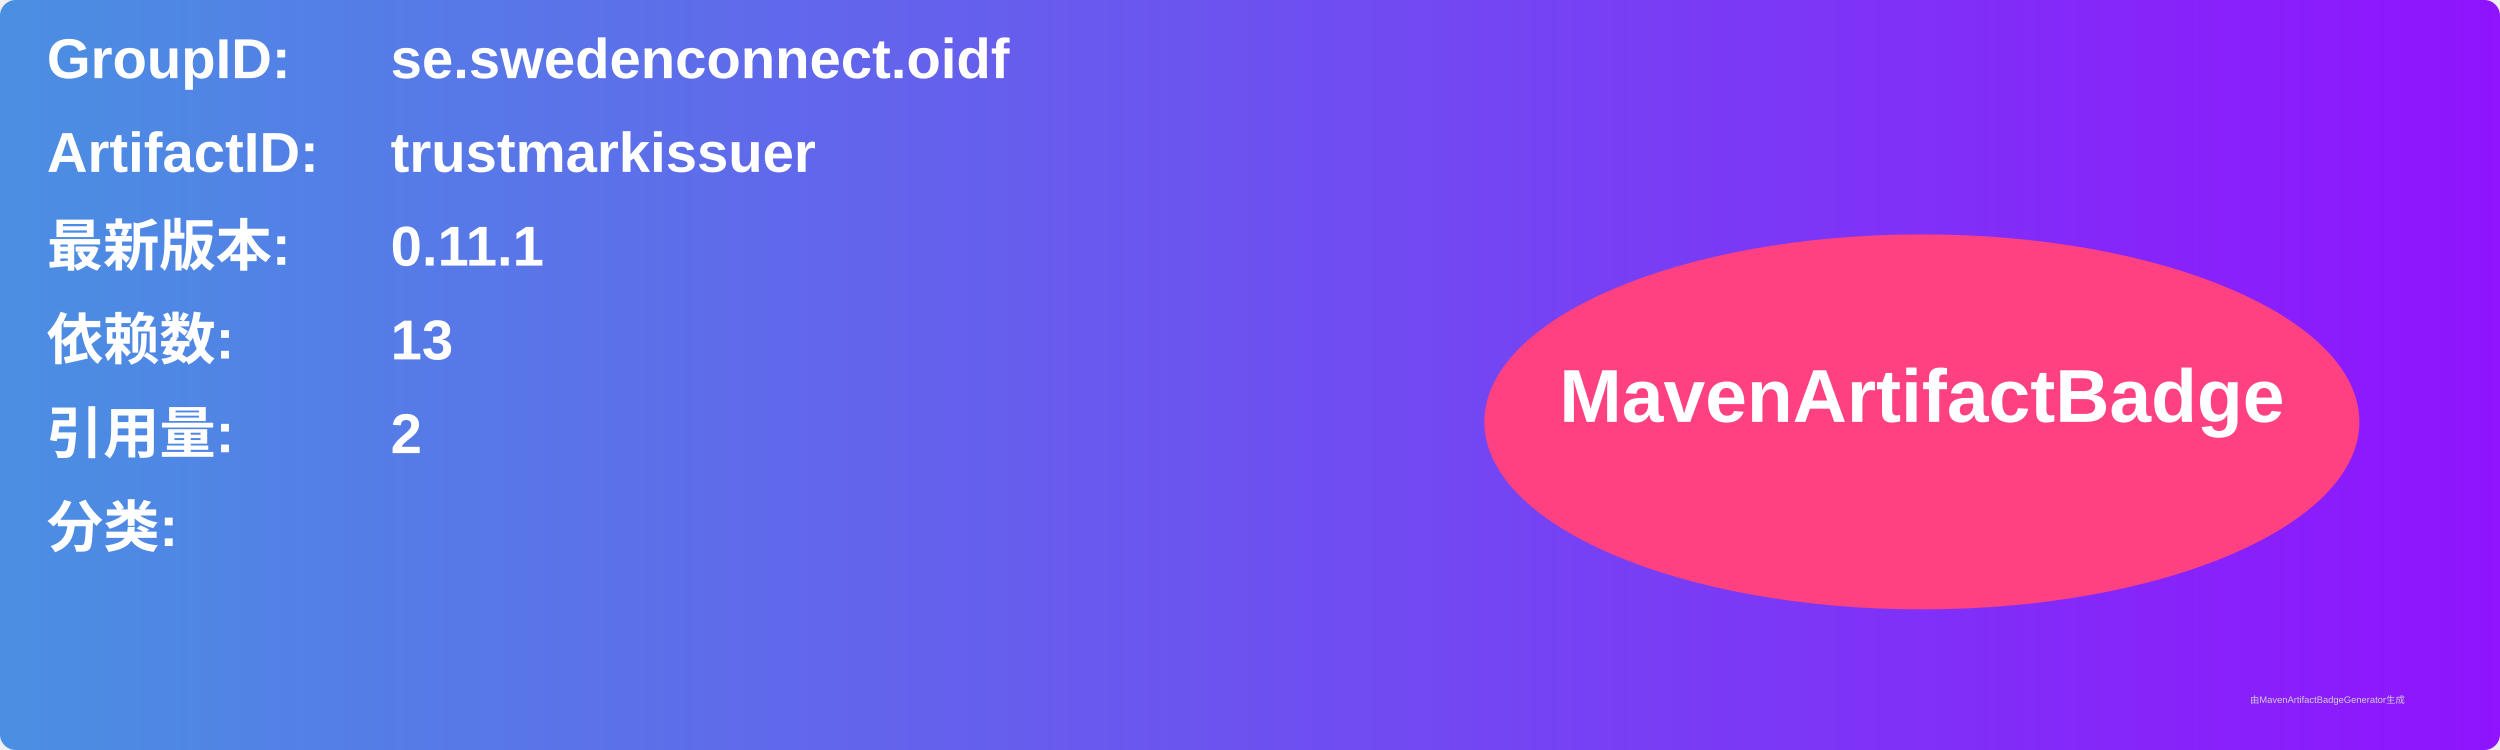
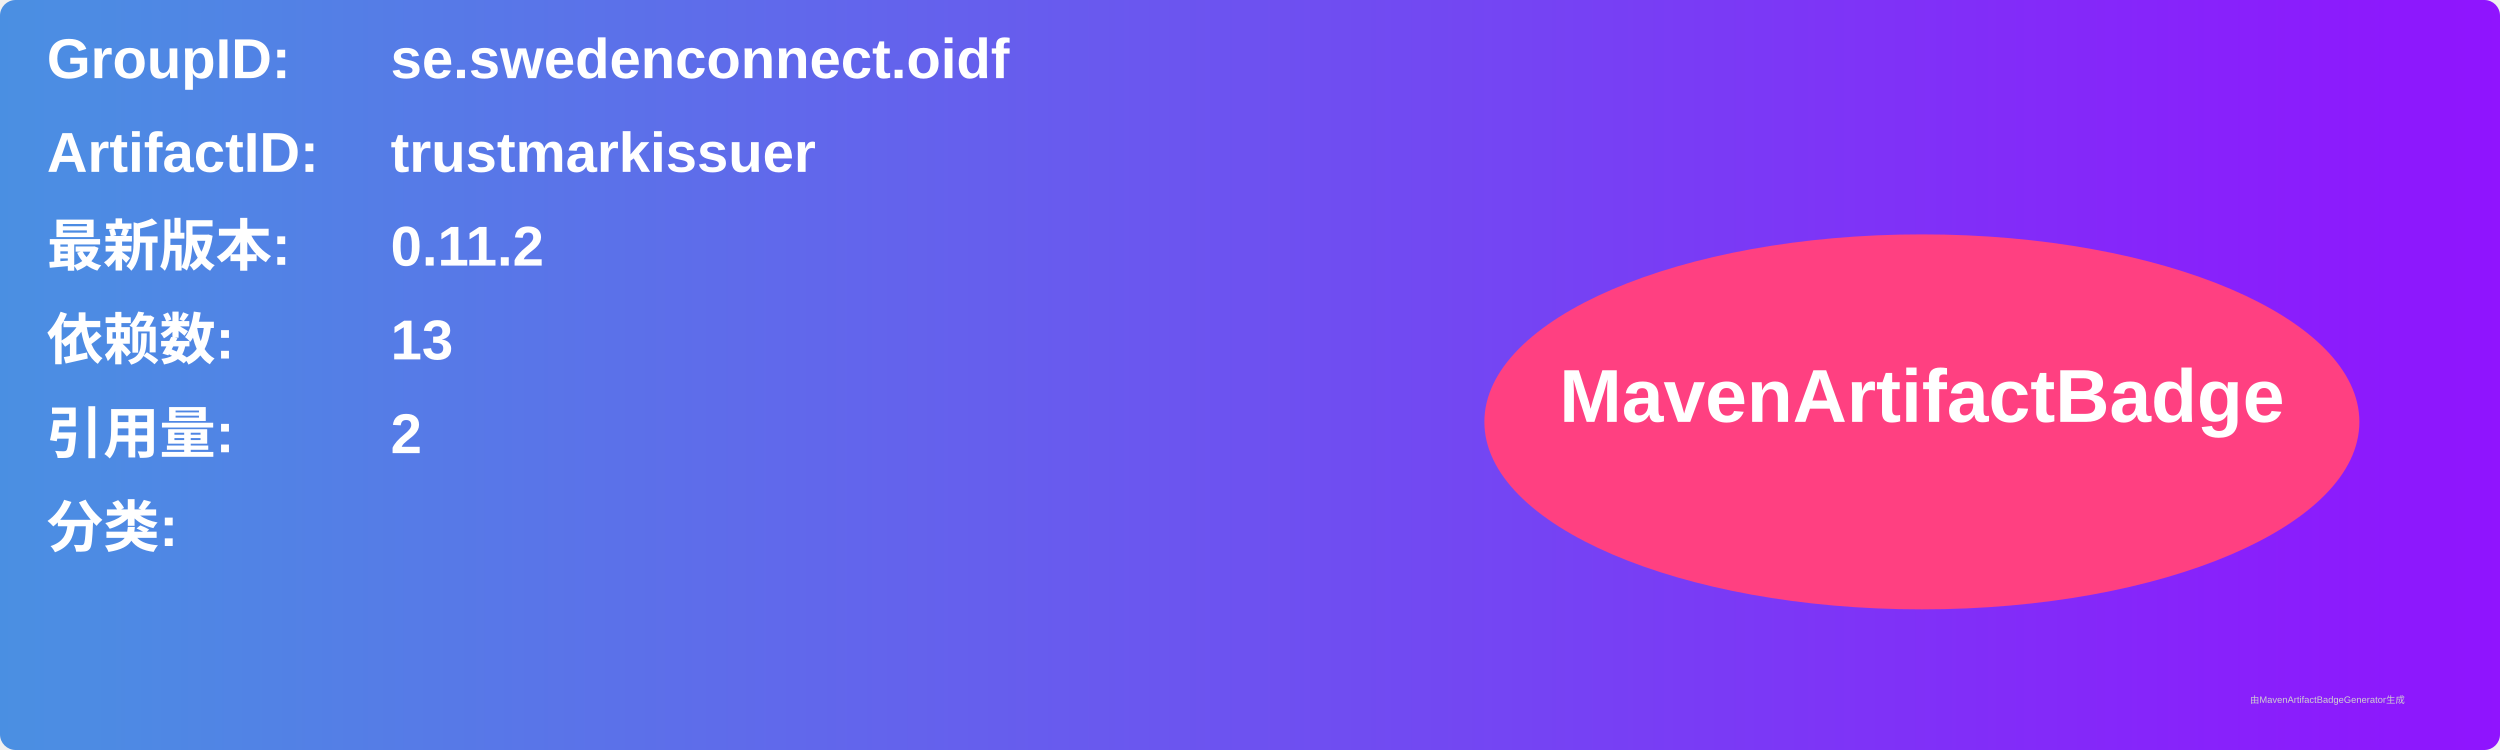
<svg xmlns="http://www.w3.org/2000/svg" width="800" height="240" viewBox="0 0 800 240">
  <linearGradient id="grad" x1="0%" y1="0%" x2="100%" y2="0%">
    <stop offset="0%" stop-color="#4a90e2" />
    <stop offset="100%" stop-color="#9013fe" />
  </linearGradient>
  <rect width="100%" height="100%" rx="5" ry="5" fill="url(#grad)" />
  <g transform="translate(15, 15)">
    <text x="0" y="10" font-family="Arial" font-size="18" fill="white" font-weight="bold" width="260">GroupID:</text>
    <text x="110" y="10" font-family="Arial" font-size="18" fill="white" font-weight="bold" width="460">se.swedenconnect.oidf</text>
    <text x="0" y="40" font-family="Arial" font-size="18" fill="white" font-weight="bold" width="260">ArtifactID:</text>
    <text x="110" y="40" font-family="Arial" font-size="18" fill="white" font-weight="bold" width="460">trustmarkissuer</text>
    <text x="0" y="70" font-family="Arial" font-size="18" fill="white" font-weight="bold">最新版本:</text>
    <text x="110" y="70" font-family="Arial" font-size="18" fill="white" font-weight="bold">
-       <tspan font-weight="bold">0.11.1</tspan>
+       <tspan font-weight="bold">0.11.2</tspan>
    </text>
    <text x="0" y="100" font-family="Arial" font-size="18" fill="white" font-weight="bold">依赖数: </text>
    <text x="110" y="100" font-family="Arial" font-size="18" fill="white">
      <tspan font-weight="bold">13</tspan>
    </text>
    <text x="0" y="130" font-family="Arial" font-size="18" fill="white" font-weight="bold">引用量: </text>
    <text x="110" y="130" font-family="Arial" font-size="18" fill="white">
      <tspan font-weight="bold">2</tspan>
    </text>
    <text x="0" y="160" font-family="Arial" font-size="18" fill="white" font-weight="bold">分类:</text>
    <text x="10" y="190" font-family="Arial" font-size="10" fill="white">
      <tspan font-weight="bold" />
    </text>
    <ellipse cx="600" cy="120" rx="140" ry="60" fill="#ff4081" />
    <text x="600" y="120" text-anchor="middle" font-family="Arial" font-size="24" fill="white" font-weight="bold">MavenArtifactBadge</text>
  </g>
  <text x="720" y="225" font-family="Arial" font-size="3" fill="#d0d0d0">由MavenArtifactBadgeGenerator生成</text>
</svg>
